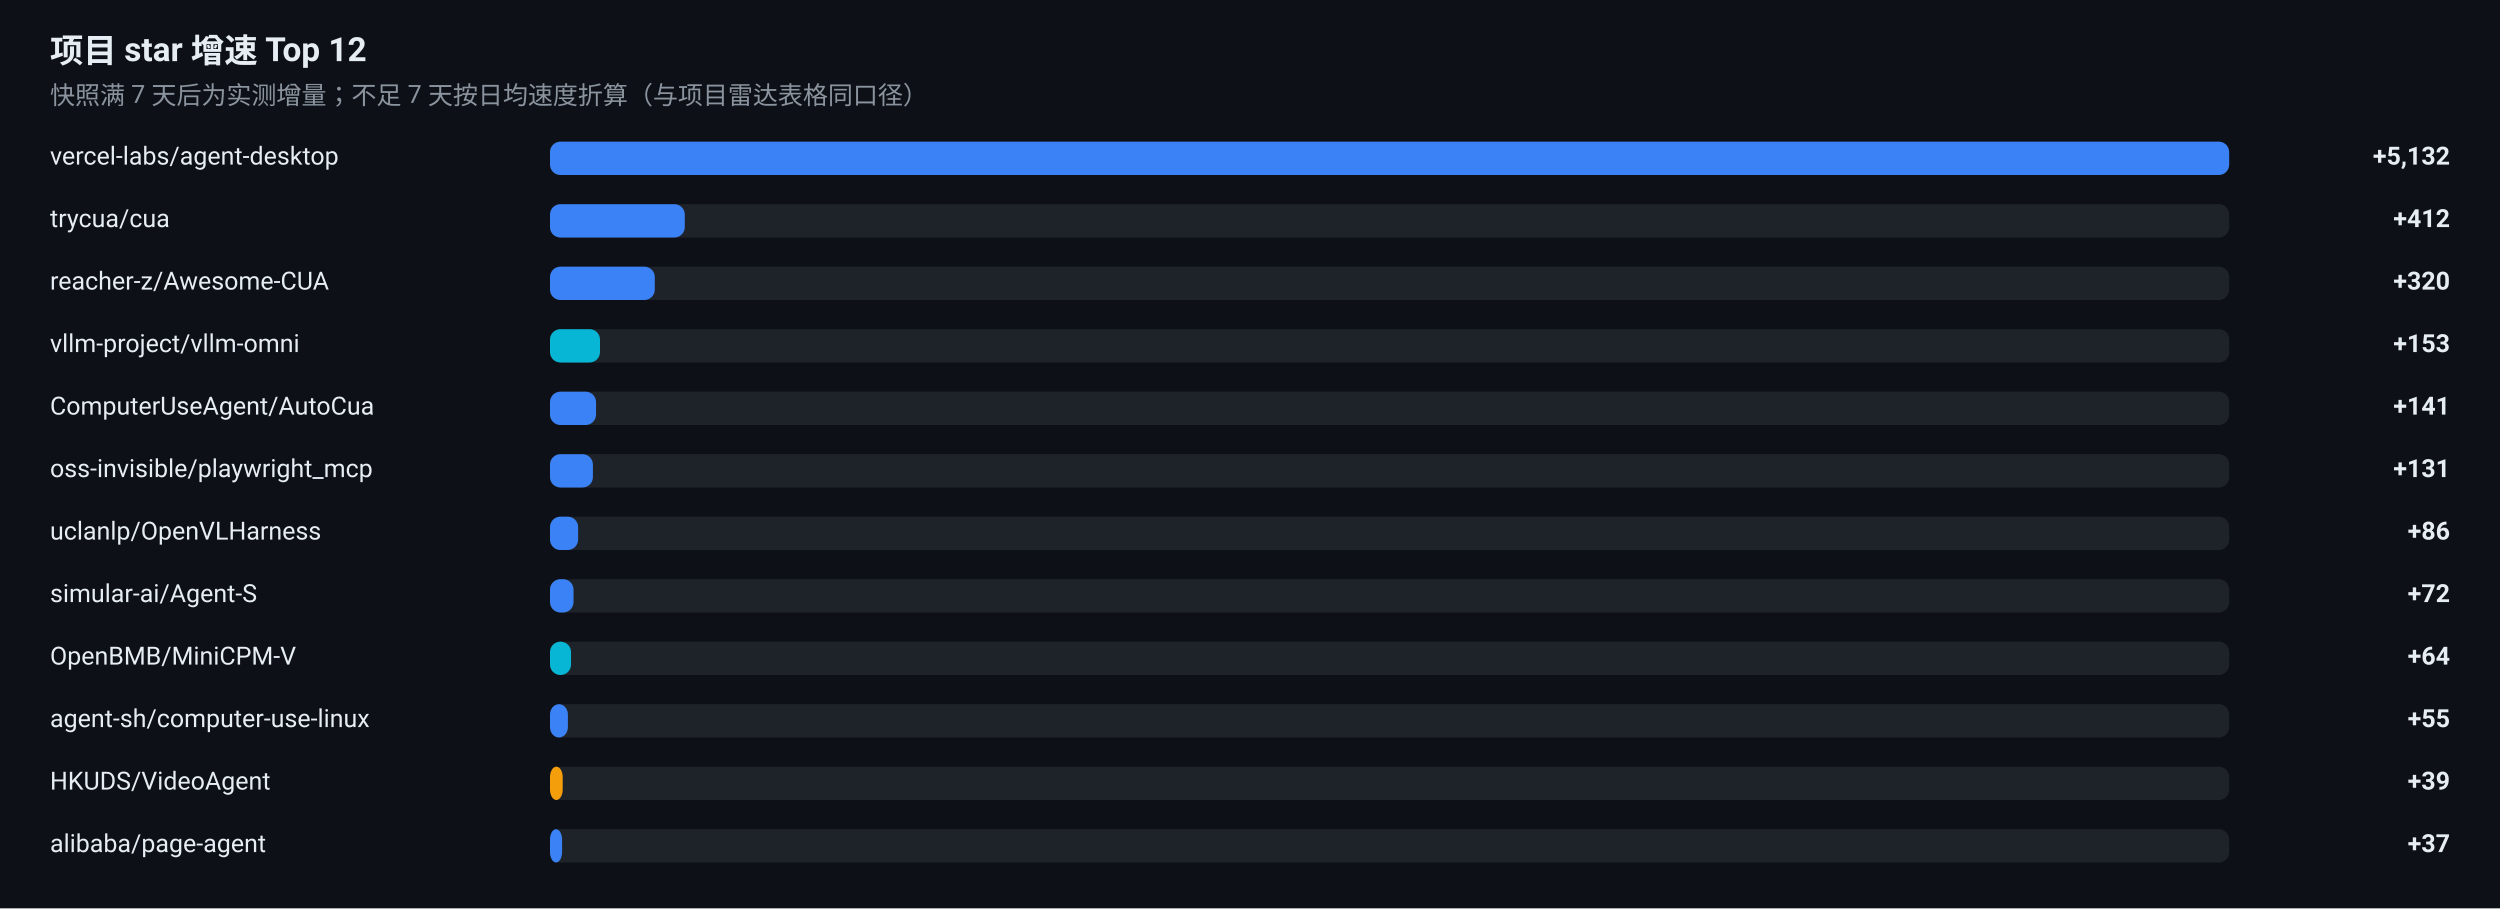
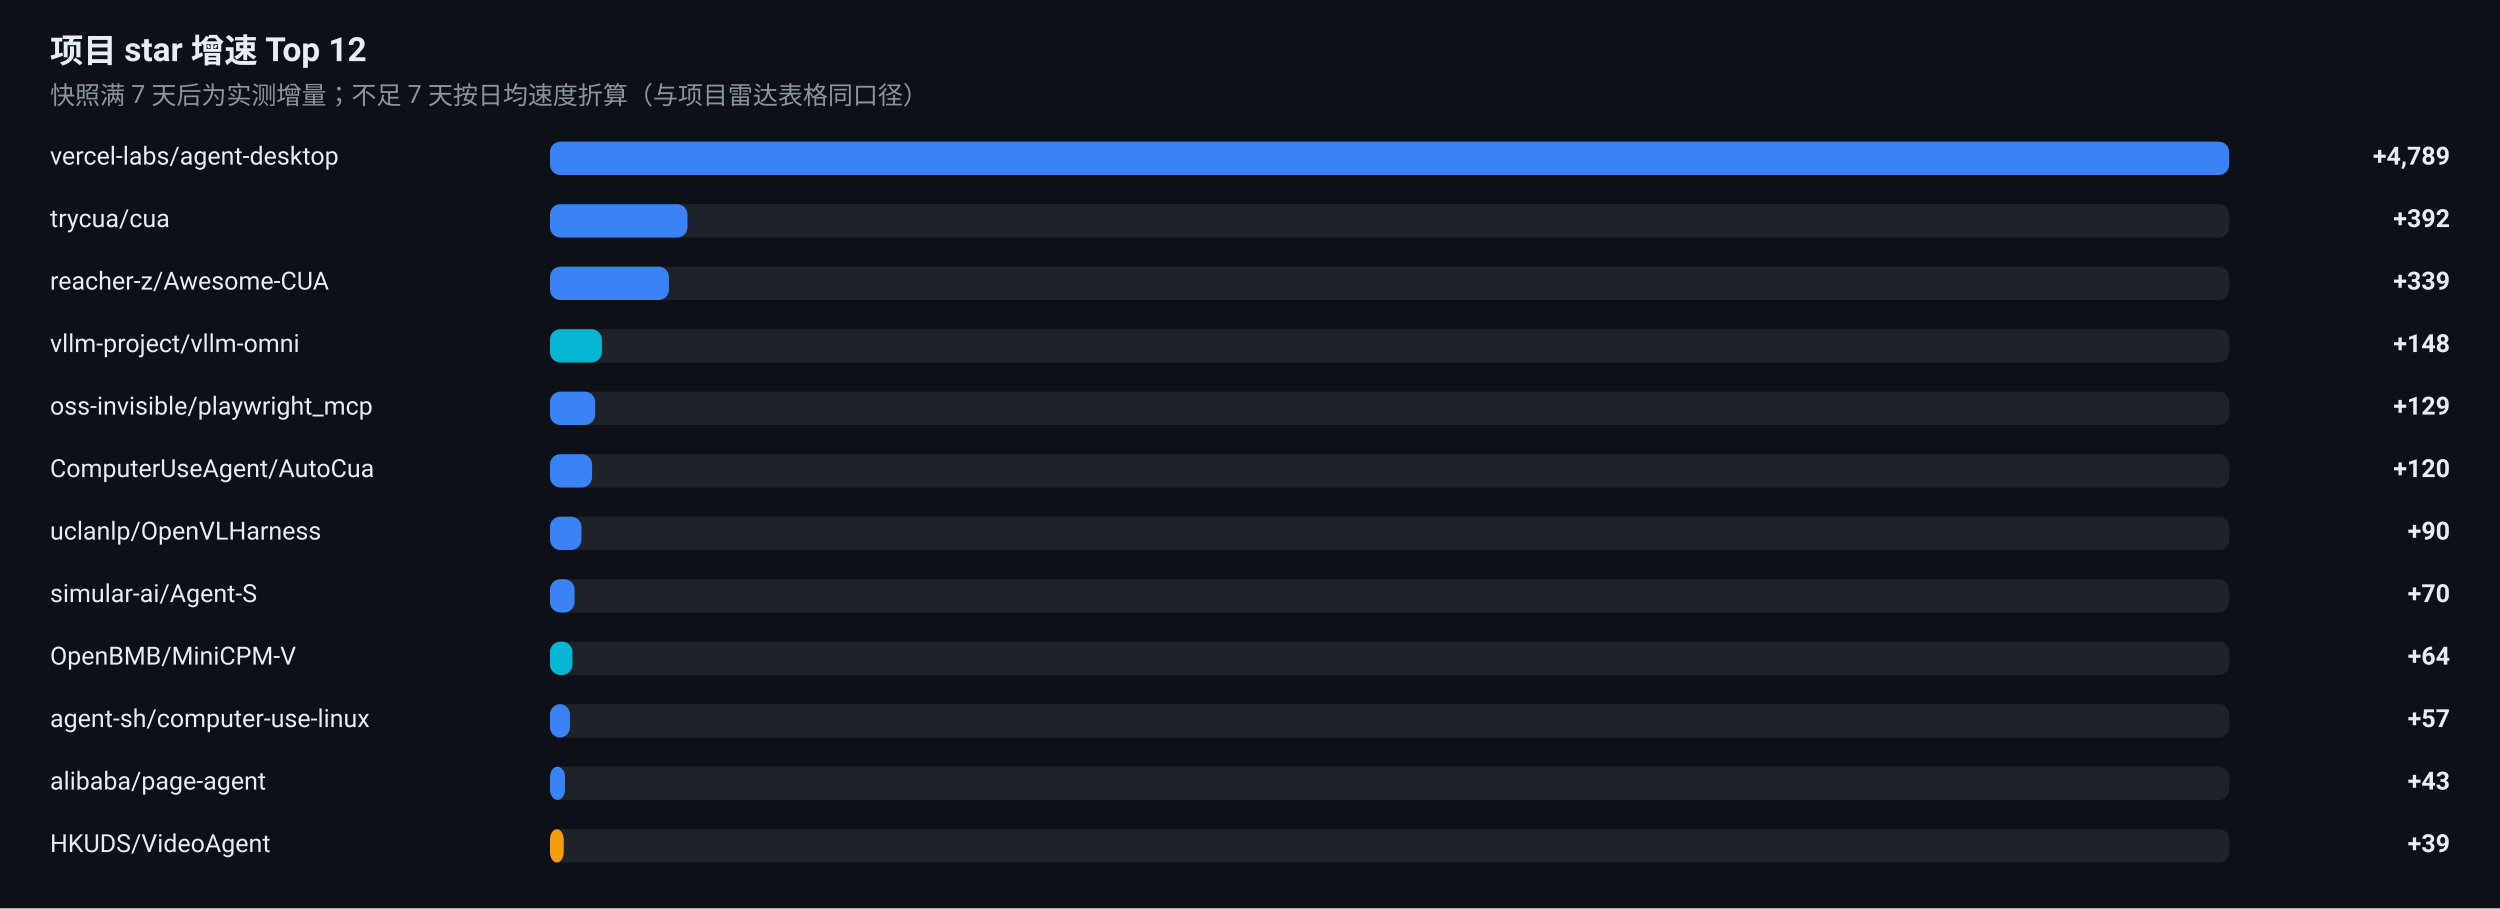
<svg xmlns="http://www.w3.org/2000/svg" width="1200" height="436" viewBox="0 0 1200 436" role="img" aria-label="项目 star 增速榜">
  <rect width="1200" height="436" fill="#0D1117" />
  <g font-family="-apple-system, BlinkMacSystemFont, 'Segoe UI', 'Noto Sans SC', 'PingFang SC', 'Microsoft YaHei', Roboto, sans-serif">
    <text x="24" y="30" font-size="16" font-weight="600" fill="#E6EDF3">项目 star 增速 Top 12</text>
    <text x="24" y="50" font-size="12" fill="#8B949E">快照满 7 天后为实测增量；不足 7 天按日均速度折算（与项目雷达表格同口径）</text>
    <text x="24" y="79" font-size="12" fill="#E6EDF3">vercel-labs/agent-desktop</text>
    <rect x="264" y="68" width="806" height="16" rx="5" fill="#30363D" fill-opacity="0.5" />
    <rect x="264" y="68" width="806.0" height="16" rx="5" fill="#3B82F6" />
-     <text x="1176" y="79" font-size="12" font-weight="600" text-anchor="end" fill="#E6EDF3">+5,132</text>
+     <text x="1176" y="79" font-size="12" font-weight="600" text-anchor="end" fill="#E6EDF3">+4,789</text>
    <text x="24" y="109" font-size="12" fill="#E6EDF3">trycua/cua</text>
    <rect x="264" y="98" width="806" height="16" rx="5" fill="#30363D" fill-opacity="0.5" />
-     <rect x="264" y="98" width="64.7" height="16" rx="5" fill="#3B82F6" />
-     <text x="1176" y="109" font-size="12" font-weight="600" text-anchor="end" fill="#E6EDF3">+412</text>
+     <rect x="264" y="98" width="66.0" height="16" rx="5" fill="#3B82F6" />
+     <text x="1176" y="109" font-size="12" font-weight="600" text-anchor="end" fill="#E6EDF3">+392</text>
    <text x="24" y="139" font-size="12" fill="#E6EDF3">reacher-z/Awesome-CUA</text>
    <rect x="264" y="128" width="806" height="16" rx="5" fill="#30363D" fill-opacity="0.5" />
-     <rect x="264" y="128" width="50.3" height="16" rx="5" fill="#3B82F6" />
-     <text x="1176" y="139" font-size="12" font-weight="600" text-anchor="end" fill="#E6EDF3">+320</text>
+     <rect x="264" y="128" width="57.1" height="16" rx="5" fill="#3B82F6" />
+     <text x="1176" y="139" font-size="12" font-weight="600" text-anchor="end" fill="#E6EDF3">+339</text>
    <text x="24" y="169" font-size="12" fill="#E6EDF3">vllm-project/vllm-omni</text>
    <rect x="264" y="158" width="806" height="16" rx="5" fill="#30363D" fill-opacity="0.5" />
-     <rect x="264" y="158" width="24.0" height="16" rx="5" fill="#06B6D4" />
-     <text x="1176" y="169" font-size="12" font-weight="600" text-anchor="end" fill="#E6EDF3">+153</text>
-     <text x="24" y="199" font-size="12" fill="#E6EDF3">ComputerUseAgent/AutoCua</text>
+     <rect x="264" y="158" width="24.9" height="16" rx="5" fill="#06B6D4" />
+     <text x="1176" y="169" font-size="12" font-weight="600" text-anchor="end" fill="#E6EDF3">+148</text>
+     <text x="24" y="199" font-size="12" fill="#E6EDF3">oss-invisible/playwright_mcp</text>
    <rect x="264" y="188" width="806" height="16" rx="5" fill="#30363D" fill-opacity="0.5" />
-     <rect x="264" y="188" width="22.1" height="16" rx="5" fill="#3B82F6" />
-     <text x="1176" y="199" font-size="12" font-weight="600" text-anchor="end" fill="#E6EDF3">+141</text>
-     <text x="24" y="229" font-size="12" fill="#E6EDF3">oss-invisible/playwright_mcp</text>
+     <rect x="264" y="188" width="21.7" height="16" rx="5" fill="#3B82F6" />
+     <text x="1176" y="199" font-size="12" font-weight="600" text-anchor="end" fill="#E6EDF3">+129</text>
+     <text x="24" y="229" font-size="12" fill="#E6EDF3">ComputerUseAgent/AutoCua</text>
    <rect x="264" y="218" width="806" height="16" rx="5" fill="#30363D" fill-opacity="0.5" />
-     <rect x="264" y="218" width="20.6" height="16" rx="5" fill="#3B82F6" />
-     <text x="1176" y="229" font-size="12" font-weight="600" text-anchor="end" fill="#E6EDF3">+131</text>
+     <rect x="264" y="218" width="20.2" height="16" rx="5" fill="#3B82F6" />
+     <text x="1176" y="229" font-size="12" font-weight="600" text-anchor="end" fill="#E6EDF3">+120</text>
    <text x="24" y="259" font-size="12" fill="#E6EDF3">uclanlp/OpenVLHarness</text>
    <rect x="264" y="248" width="806" height="16" rx="5" fill="#30363D" fill-opacity="0.5" />
-     <rect x="264" y="248" width="13.5" height="16" rx="5" fill="#3B82F6" />
-     <text x="1176" y="259" font-size="12" font-weight="600" text-anchor="end" fill="#E6EDF3">+86</text>
+     <rect x="264" y="248" width="15.1" height="16" rx="5" fill="#3B82F6" />
+     <text x="1176" y="259" font-size="12" font-weight="600" text-anchor="end" fill="#E6EDF3">+90</text>
    <text x="24" y="289" font-size="12" fill="#E6EDF3">simular-ai/Agent-S</text>
    <rect x="264" y="278" width="806" height="16" rx="5" fill="#30363D" fill-opacity="0.5" />
-     <rect x="264" y="278" width="11.3" height="16" rx="5" fill="#3B82F6" />
-     <text x="1176" y="289" font-size="12" font-weight="600" text-anchor="end" fill="#E6EDF3">+72</text>
+     <rect x="264" y="278" width="11.8" height="16" rx="5" fill="#3B82F6" />
+     <text x="1176" y="289" font-size="12" font-weight="600" text-anchor="end" fill="#E6EDF3">+70</text>
    <text x="24" y="319" font-size="12" fill="#E6EDF3">OpenBMB/MiniCPM-V</text>
    <rect x="264" y="308" width="806" height="16" rx="5" fill="#30363D" fill-opacity="0.5" />
-     <rect x="264" y="308" width="10.1" height="16" rx="5" fill="#06B6D4" />
+     <rect x="264" y="308" width="10.8" height="16" rx="5" fill="#06B6D4" />
    <text x="1176" y="319" font-size="12" font-weight="600" text-anchor="end" fill="#E6EDF3">+64</text>
    <text x="24" y="349" font-size="12" fill="#E6EDF3">agent-sh/computer-use-linux</text>
    <rect x="264" y="338" width="806" height="16" rx="5" fill="#30363D" fill-opacity="0.5" />
-     <rect x="264" y="338" width="8.6" height="16" rx="5" fill="#3B82F6" />
-     <text x="1176" y="349" font-size="12" font-weight="600" text-anchor="end" fill="#E6EDF3">+55</text>
-     <text x="24" y="379" font-size="12" fill="#E6EDF3">HKUDS/VideoAgent</text>
+     <rect x="264" y="338" width="9.6" height="16" rx="5" fill="#3B82F6" />
+     <text x="1176" y="349" font-size="12" font-weight="600" text-anchor="end" fill="#E6EDF3">+57</text>
+     <text x="24" y="379" font-size="12" fill="#E6EDF3">alibaba/page-agent</text>
    <rect x="264" y="368" width="806" height="16" rx="5" fill="#30363D" fill-opacity="0.5" />
-     <rect x="264" y="368" width="6.1" height="16" rx="5" fill="#F59E0B" />
-     <text x="1176" y="379" font-size="12" font-weight="600" text-anchor="end" fill="#E6EDF3">+39</text>
-     <text x="24" y="409" font-size="12" fill="#E6EDF3">alibaba/page-agent</text>
+     <rect x="264" y="368" width="7.2" height="16" rx="5" fill="#3B82F6" />
+     <text x="1176" y="379" font-size="12" font-weight="600" text-anchor="end" fill="#E6EDF3">+43</text>
+     <text x="24" y="409" font-size="12" fill="#E6EDF3">HKUDS/VideoAgent</text>
    <rect x="264" y="398" width="806" height="16" rx="5" fill="#30363D" fill-opacity="0.5" />
-     <rect x="264" y="398" width="5.8" height="16" rx="5" fill="#3B82F6" />
-     <text x="1176" y="409" font-size="12" font-weight="600" text-anchor="end" fill="#E6EDF3">+37</text>
+     <rect x="264" y="398" width="6.6" height="16" rx="5" fill="#F59E0B" />
+     <text x="1176" y="409" font-size="12" font-weight="600" text-anchor="end" fill="#E6EDF3">+39</text>
  </g>
</svg>
